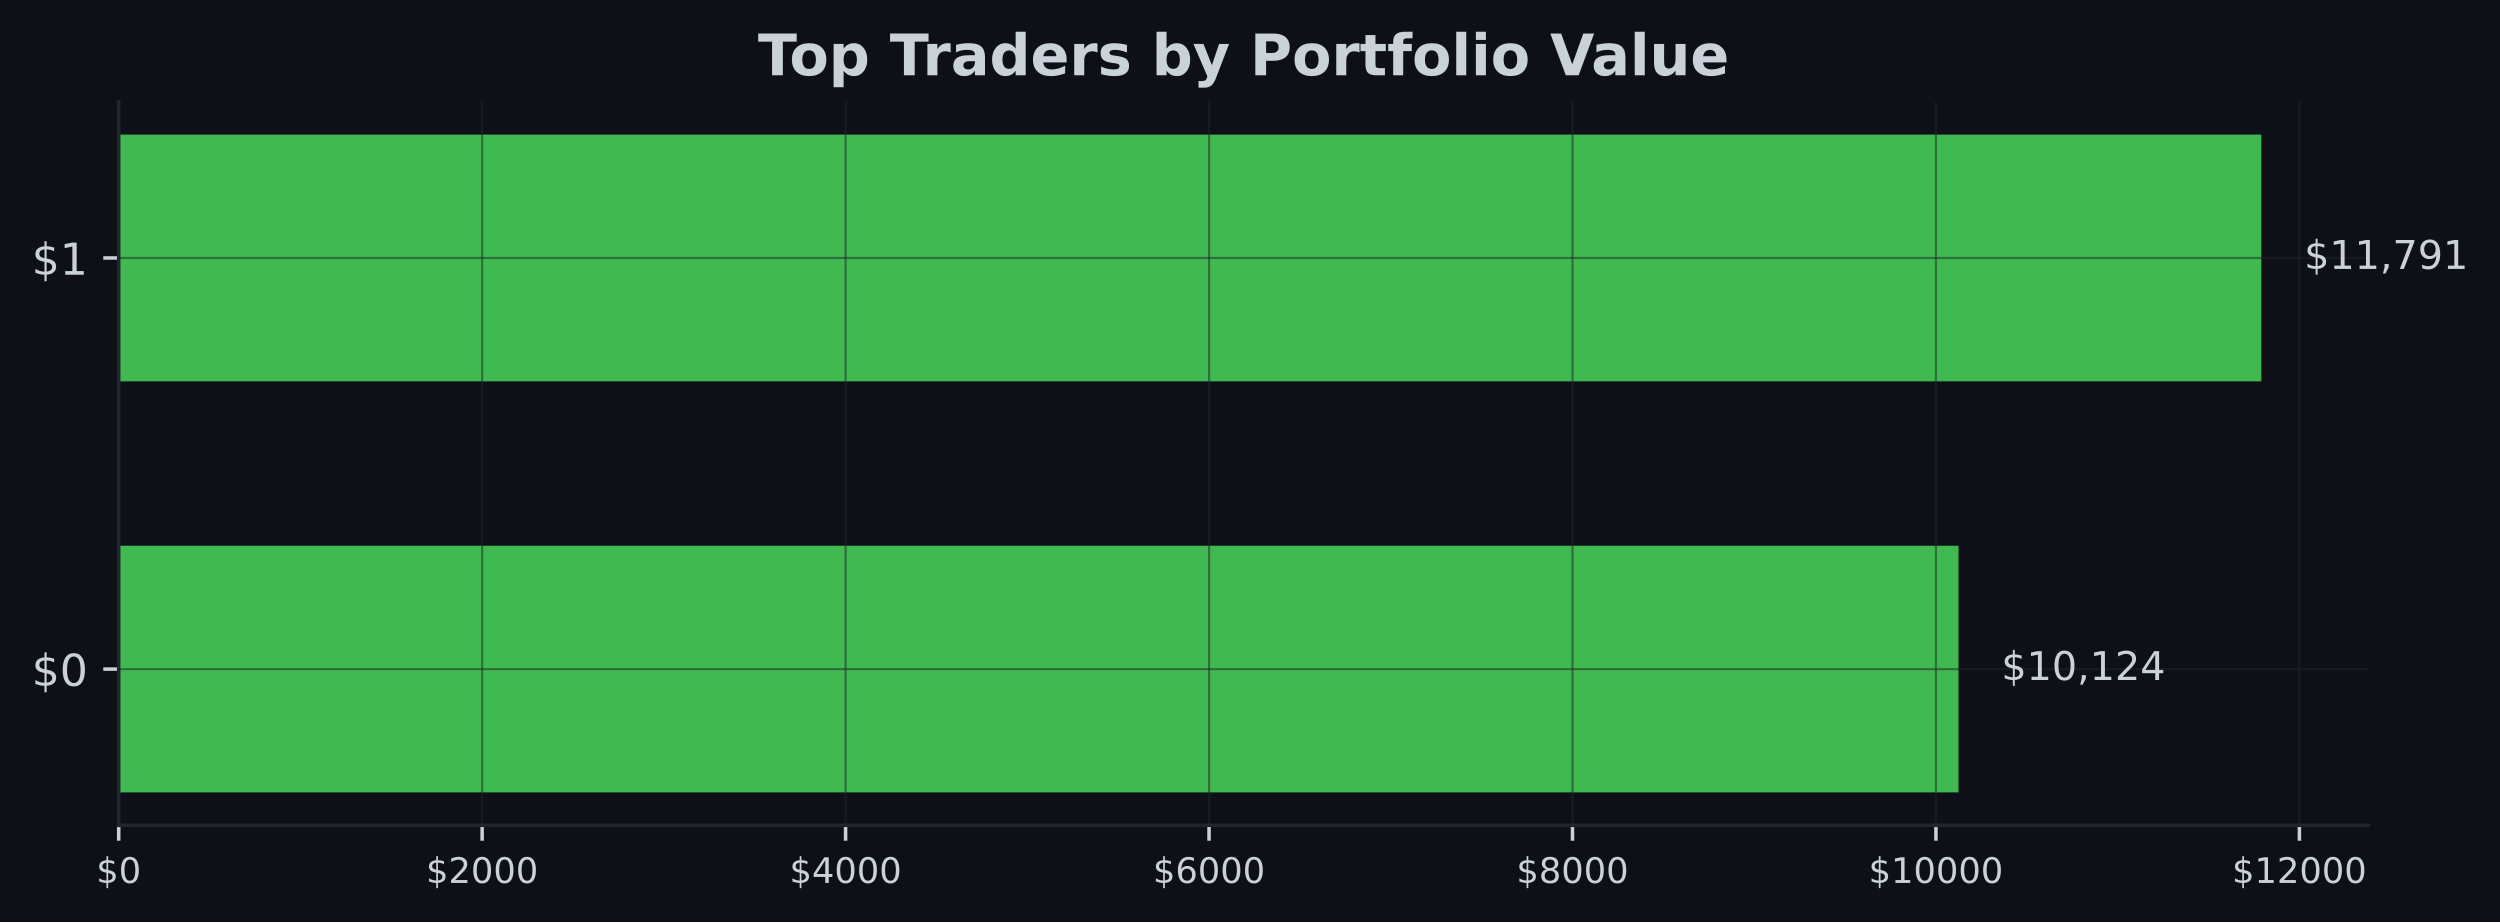
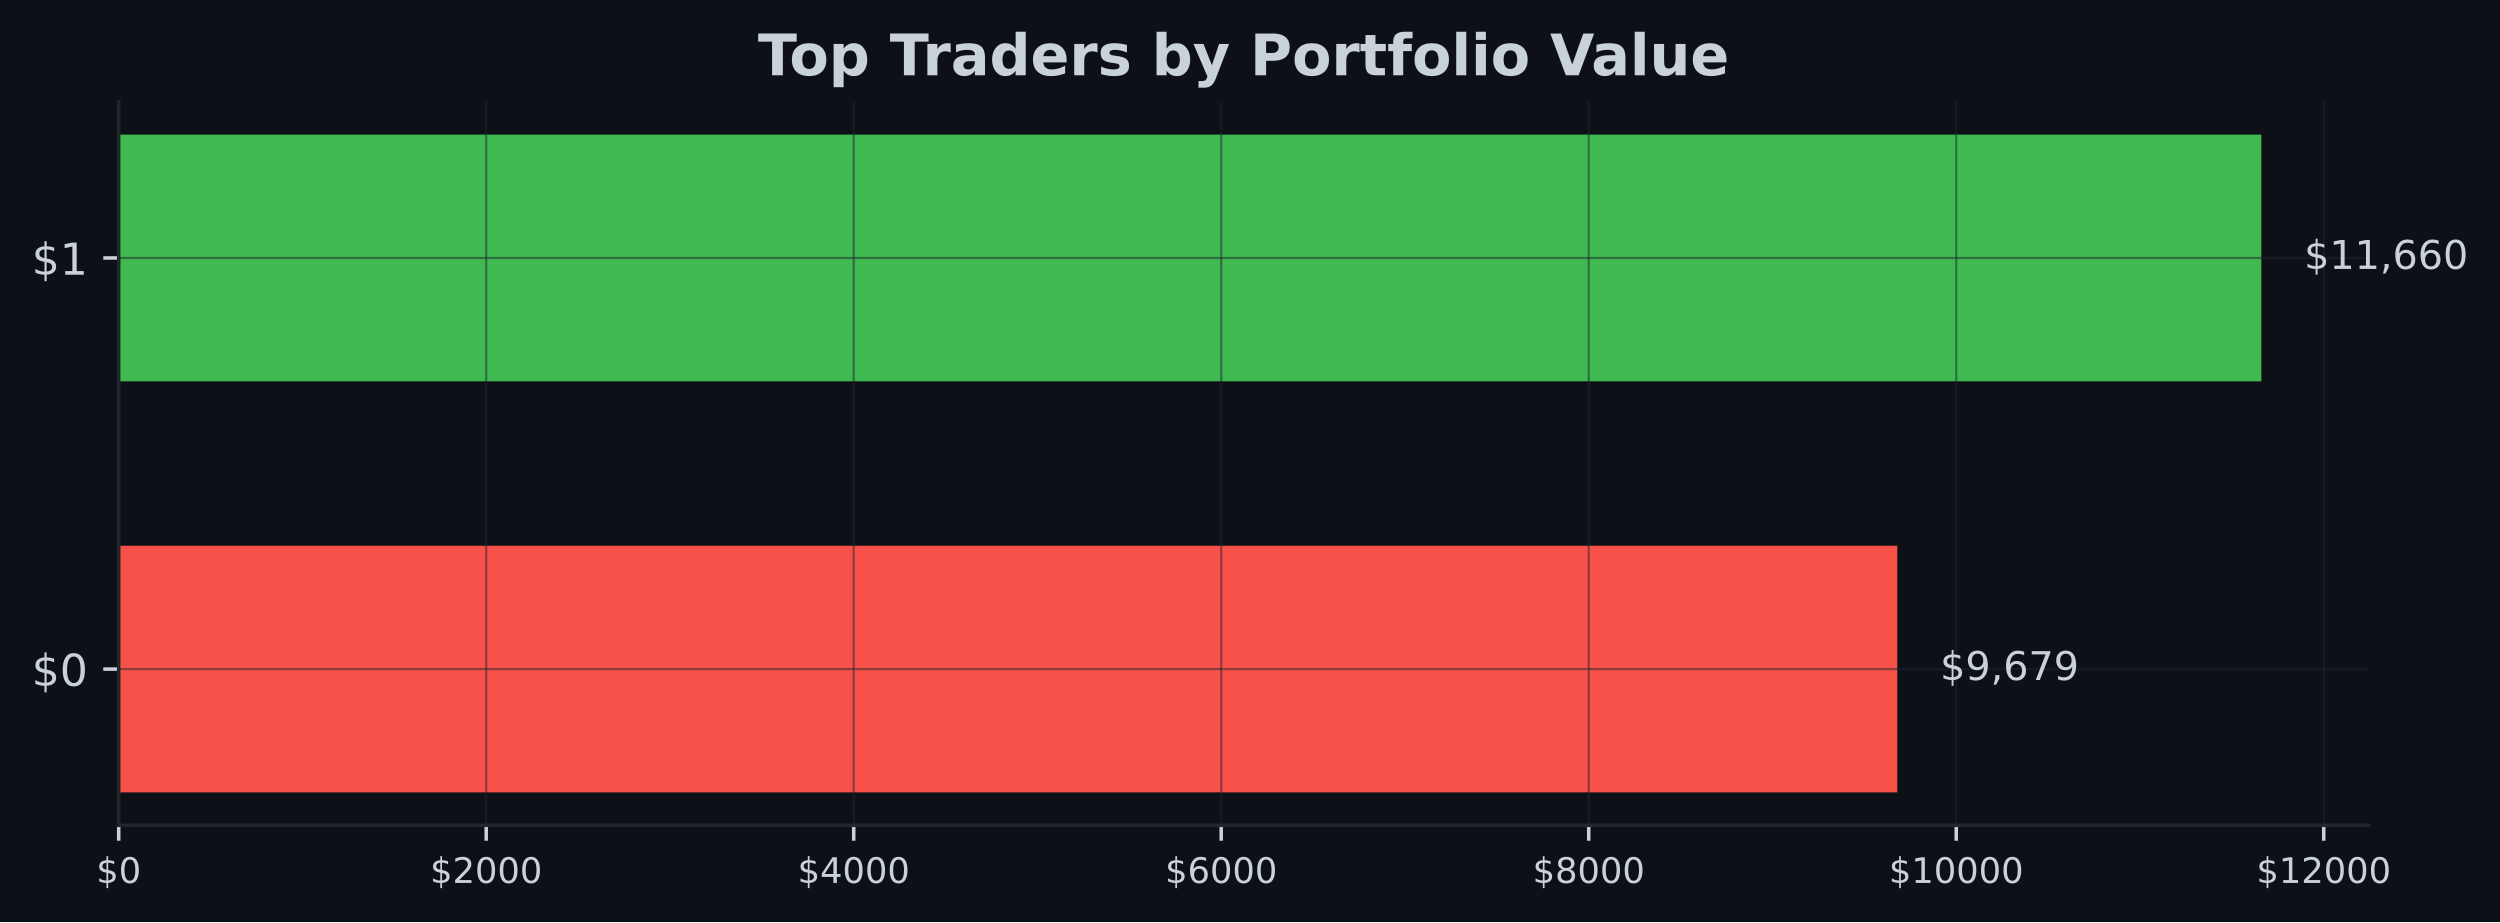
<svg xmlns="http://www.w3.org/2000/svg" xmlns:xlink="http://www.w3.org/1999/xlink" width="567.057pt" height="209.14pt" viewBox="0 0 567.057 209.14" version="1.1">
  <defs>
    <style type="text/css">*{stroke-linejoin: round; stroke-linecap: butt}</style>
  </defs>
  <g id="figure_1">
    <g id="patch_1">
      <path d="M 0 209.14  L 567.057 209.14  L 567.057 0  L 0 0  z " style="fill: #0d1117" />
    </g>
    <g id="axes_1">
      <g id="patch_2">
        <path d="M 26.925 187.198  L 537.219 187.198  L 537.219 23.078  L 26.925 23.078  z " style="fill: #0d1117" />
      </g>
      <g id="patch_3">
-         <path d="M 26.925 179.738  L 444.238 179.738  L 444.238 123.788  L 26.925 123.788  z " clip-path="url(#p8763709bcb)" style="fill: #3fb950" />
+         <path d="M 26.925 179.738  L 430.348 179.738  L 430.348 123.788  L 26.925 123.788  z " clip-path="url(#pa84c5cb1a1)" style="fill: #f85149" />
      </g>
      <g id="patch_4">
-         <path d="M 26.925 86.488  L 512.92 86.488  L 512.92 30.538  L 26.925 30.538  z " clip-path="url(#p8763709bcb)" style="fill: #3fb950" />
+         <path d="M 26.925 86.488  L 512.92 86.488  L 512.92 30.538  L 26.925 30.538  z " clip-path="url(#pa84c5cb1a1)" style="fill: #3fb950" />
      </g>
      <g id="matplotlib.axis_1">
        <g id="xtick_1">
          <g id="line2d_1">
-             <path d="M 26.925 187.198  L 26.925 23.078  " clip-path="url(#p8763709bcb)" style="fill: none; stroke: #21262d; stroke-opacity: 0.5; stroke-width: 0.5; stroke-linecap: square" />
+             <path d="M 26.925 187.198  L 26.925 23.078  " clip-path="url(#pa84c5cb1a1)" style="fill: none; stroke: #21262d; stroke-opacity: 0.5; stroke-width: 0.5; stroke-linecap: square" />
          </g>
          <g id="line2d_2">
            <defs>
-               <path id="mb7d13d43c0" d="M 0 0  L 0 3.5  " style="stroke: #c9d1d9; stroke-width: 0.8" />
+               <path id="m1b1bb8c1a8" d="M 0 0  L 0 3.5  " style="stroke: #c9d1d9; stroke-width: 0.8" />
            </defs>
            <g>
-               <use xlink:href="#mb7d13d43c0" x="26.925" y="187.198" style="fill: #c9d1d9; stroke: #c9d1d9; stroke-width: 0.8" />
+               <use xlink:href="#m1b1bb8c1a8" x="26.925" y="187.198" style="fill: #c9d1d9; stroke: #c9d1d9; stroke-width: 0.8" />
            </g>
          </g>
          <g id="text_1">
            <g style="fill: #c9d1d9" transform="translate(21.835 200.2767) scale(0.08 -0.08)">
              <defs>
                <path id="DejaVuSans-24" d="M 2163 -941  L 1850 -941  L 1847 0  Q 1519 6 1191 76  Q 863 147 531 288  L 531 850  Q 850 650 1176 548  Q 1503 447 1850 444  L 1850 1869  Q 1159 1981 845 2250  Q 531 2519 531 2988  Q 531 3497 872 3790  Q 1213 4084 1850 4128  L 1850 4863  L 2163 4863  L 2163 4138  Q 2453 4125 2725 4076  Q 2997 4028 3256 3944  L 3256 3397  Q 2997 3528 2723 3600  Q 2450 3672 2163 3684  L 2163 2350  Q 2872 2241 3206 1959  Q 3541 1678 3541 1191  Q 3541 663 3186 358  Q 2831 53 2163 6  L 2163 -941  z M 1850 2406  L 1850 3688  Q 1488 3647 1297 3481  Q 1106 3316 1106 3041  Q 1106 2772 1282 2622  Q 1459 2472 1850 2406  z M 2163 1806  L 2163 453  Q 2559 506 2761 678  Q 2963 850 2963 1131  Q 2963 1406 2770 1568  Q 2578 1731 2163 1806  z " transform="scale(0.015625)" />
                <path id="DejaVuSans-30" d="M 2034 4250  Q 1547 4250 1301 3770  Q 1056 3291 1056 2328  Q 1056 1369 1301 889  Q 1547 409 2034 409  Q 2525 409 2770 889  Q 3016 1369 3016 2328  Q 3016 3291 2770 3770  Q 2525 4250 2034 4250  z M 2034 4750  Q 2819 4750 3233 4129  Q 3647 3509 3647 2328  Q 3647 1150 3233 529  Q 2819 -91 2034 -91  Q 1250 -91 836 529  Q 422 1150 422 2328  Q 422 3509 836 4129  Q 1250 4750 2034 4750  z " transform="scale(0.015625)" />
              </defs>
              <use xlink:href="#DejaVuSans-24" />
              <use xlink:href="#DejaVuSans-30" transform="translate(63.62305 0)" />
            </g>
          </g>
        </g>
        <g id="xtick_2">
          <g id="line2d_3">
-             <path d="M 109.363 187.198  L 109.363 23.078  " clip-path="url(#p8763709bcb)" style="fill: none; stroke: #21262d; stroke-opacity: 0.5; stroke-width: 0.5; stroke-linecap: square" />
+             <path d="M 110.284 187.198  L 110.284 23.078  " clip-path="url(#pa84c5cb1a1)" style="fill: none; stroke: #21262d; stroke-opacity: 0.5; stroke-width: 0.5; stroke-linecap: square" />
          </g>
          <g id="line2d_4">
            <g>
-               <use xlink:href="#mb7d13d43c0" x="109.363" y="187.198" style="fill: #c9d1d9; stroke: #c9d1d9; stroke-width: 0.8" />
+               <use xlink:href="#m1b1bb8c1a8" x="110.284" y="187.198" style="fill: #c9d1d9; stroke: #c9d1d9; stroke-width: 0.8" />
            </g>
          </g>
          <g id="text_2">
-             <g style="fill: #c9d1d9" transform="translate(96.63798 200.2767) scale(0.08 -0.08)">
+             <g style="fill: #c9d1d9" transform="translate(97.55884 200.2767) scale(0.08 -0.08)">
              <defs>
                <path id="DejaVuSans-32" d="M 1228 531  L 3431 531  L 3431 0  L 469 0  L 469 531  Q 828 903 1448 1529  Q 2069 2156 2228 2338  Q 2531 2678 2651 2914  Q 2772 3150 2772 3378  Q 2772 3750 2511 3984  Q 2250 4219 1831 4219  Q 1534 4219 1204 4116  Q 875 4013 500 3803  L 500 4441  Q 881 4594 1212 4672  Q 1544 4750 1819 4750  Q 2544 4750 2975 4387  Q 3406 4025 3406 3419  Q 3406 3131 3298 2873  Q 3191 2616 2906 2266  Q 2828 2175 2409 1742  Q 1991 1309 1228 531  z " transform="scale(0.015625)" />
              </defs>
              <use xlink:href="#DejaVuSans-24" />
              <use xlink:href="#DejaVuSans-32" transform="translate(63.62305 0)" />
              <use xlink:href="#DejaVuSans-30" transform="translate(127.2461 0)" />
              <use xlink:href="#DejaVuSans-30" transform="translate(190.8691 0)" />
              <use xlink:href="#DejaVuSans-30" transform="translate(254.4922 0)" />
            </g>
          </g>
        </g>
        <g id="xtick_3">
          <g id="line2d_5">
-             <path d="M 191.801 187.198  L 191.801 23.078  " clip-path="url(#p8763709bcb)" style="fill: none; stroke: #21262d; stroke-opacity: 0.5; stroke-width: 0.5; stroke-linecap: square" />
+             <path d="M 193.643 187.198  L 193.643 23.078  " clip-path="url(#pa84c5cb1a1)" style="fill: none; stroke: #21262d; stroke-opacity: 0.5; stroke-width: 0.5; stroke-linecap: square" />
          </g>
          <g id="line2d_6">
            <g>
-               <use xlink:href="#mb7d13d43c0" x="191.801" y="187.198" style="fill: #c9d1d9; stroke: #c9d1d9; stroke-width: 0.8" />
+               <use xlink:href="#m1b1bb8c1a8" x="193.643" y="187.198" style="fill: #c9d1d9; stroke: #c9d1d9; stroke-width: 0.8" />
            </g>
          </g>
          <g id="text_3">
-             <g style="fill: #c9d1d9" transform="translate(179.076 200.2767) scale(0.08 -0.08)">
+             <g style="fill: #c9d1d9" transform="translate(180.9177 200.2767) scale(0.08 -0.08)">
              <defs>
                <path id="DejaVuSans-34" d="M 2419 4116  L 825 1625  L 2419 1625  L 2419 4116  z M 2253 4666  L 3047 4666  L 3047 1625  L 3713 1625  L 3713 1100  L 3047 1100  L 3047 0  L 2419 0  L 2419 1100  L 313 1100  L 313 1709  L 2253 4666  z " transform="scale(0.015625)" />
              </defs>
              <use xlink:href="#DejaVuSans-24" />
              <use xlink:href="#DejaVuSans-34" transform="translate(63.62305 0)" />
              <use xlink:href="#DejaVuSans-30" transform="translate(127.2461 0)" />
              <use xlink:href="#DejaVuSans-30" transform="translate(190.8691 0)" />
              <use xlink:href="#DejaVuSans-30" transform="translate(254.4922 0)" />
            </g>
          </g>
        </g>
        <g id="xtick_4">
          <g id="line2d_7">
-             <path d="M 274.239 187.198  L 274.239 23.078  " clip-path="url(#p8763709bcb)" style="fill: none; stroke: #21262d; stroke-opacity: 0.5; stroke-width: 0.5; stroke-linecap: square" />
+             <path d="M 277.002 187.198  L 277.002 23.078  " clip-path="url(#pa84c5cb1a1)" style="fill: none; stroke: #21262d; stroke-opacity: 0.5; stroke-width: 0.5; stroke-linecap: square" />
          </g>
          <g id="line2d_8">
            <g>
-               <use xlink:href="#mb7d13d43c0" x="274.239" y="187.198" style="fill: #c9d1d9; stroke: #c9d1d9; stroke-width: 0.8" />
+               <use xlink:href="#m1b1bb8c1a8" x="277.002" y="187.198" style="fill: #c9d1d9; stroke: #c9d1d9; stroke-width: 0.8" />
            </g>
          </g>
          <g id="text_4">
-             <g style="fill: #c9d1d9" transform="translate(261.5139 200.2767) scale(0.08 -0.08)">
+             <g style="fill: #c9d1d9" transform="translate(264.2765 200.2767) scale(0.08 -0.08)">
              <defs>
                <path id="DejaVuSans-36" d="M 2113 2584  Q 1688 2584 1439 2293  Q 1191 2003 1191 1497  Q 1191 994 1439 701  Q 1688 409 2113 409  Q 2538 409 2786 701  Q 3034 994 3034 1497  Q 3034 2003 2786 2293  Q 2538 2584 2113 2584  z M 3366 4563  L 3366 3988  Q 3128 4100 2886 4159  Q 2644 4219 2406 4219  Q 1781 4219 1451 3797  Q 1122 3375 1075 2522  Q 1259 2794 1537 2939  Q 1816 3084 2150 3084  Q 2853 3084 3261 2657  Q 3669 2231 3669 1497  Q 3669 778 3244 343  Q 2819 -91 2113 -91  Q 1303 -91 875 529  Q 447 1150 447 2328  Q 447 3434 972 4092  Q 1497 4750 2381 4750  Q 2619 4750 2861 4703  Q 3103 4656 3366 4563  z " transform="scale(0.015625)" />
              </defs>
              <use xlink:href="#DejaVuSans-24" />
              <use xlink:href="#DejaVuSans-36" transform="translate(63.62305 0)" />
              <use xlink:href="#DejaVuSans-30" transform="translate(127.2461 0)" />
              <use xlink:href="#DejaVuSans-30" transform="translate(190.8691 0)" />
              <use xlink:href="#DejaVuSans-30" transform="translate(254.4922 0)" />
            </g>
          </g>
        </g>
        <g id="xtick_5">
          <g id="line2d_9">
-             <path d="M 356.677 187.198  L 356.677 23.078  " clip-path="url(#p8763709bcb)" style="fill: none; stroke: #21262d; stroke-opacity: 0.5; stroke-width: 0.5; stroke-linecap: square" />
+             <path d="M 360.36 187.198  L 360.36 23.078  " clip-path="url(#pa84c5cb1a1)" style="fill: none; stroke: #21262d; stroke-opacity: 0.5; stroke-width: 0.5; stroke-linecap: square" />
          </g>
          <g id="line2d_10">
            <g>
-               <use xlink:href="#mb7d13d43c0" x="356.677" y="187.198" style="fill: #c9d1d9; stroke: #c9d1d9; stroke-width: 0.8" />
+               <use xlink:href="#m1b1bb8c1a8" x="360.36" y="187.198" style="fill: #c9d1d9; stroke: #c9d1d9; stroke-width: 0.8" />
            </g>
          </g>
          <g id="text_5">
-             <g style="fill: #c9d1d9" transform="translate(343.9519 200.2767) scale(0.08 -0.08)">
+             <g style="fill: #c9d1d9" transform="translate(347.6354 200.2767) scale(0.08 -0.08)">
              <defs>
                <path id="DejaVuSans-38" d="M 2034 2216  Q 1584 2216 1326 1975  Q 1069 1734 1069 1313  Q 1069 891 1326 650  Q 1584 409 2034 409  Q 2484 409 2743 651  Q 3003 894 3003 1313  Q 3003 1734 2745 1975  Q 2488 2216 2034 2216  z M 1403 2484  Q 997 2584 770 2862  Q 544 3141 544 3541  Q 544 4100 942 4425  Q 1341 4750 2034 4750  Q 2731 4750 3128 4425  Q 3525 4100 3525 3541  Q 3525 3141 3298 2862  Q 3072 2584 2669 2484  Q 3125 2378 3379 2068  Q 3634 1759 3634 1313  Q 3634 634 3220 271  Q 2806 -91 2034 -91  Q 1263 -91 848 271  Q 434 634 434 1313  Q 434 1759 690 2068  Q 947 2378 1403 2484  z M 1172 3481  Q 1172 3119 1398 2916  Q 1625 2713 2034 2713  Q 2441 2713 2670 2916  Q 2900 3119 2900 3481  Q 2900 3844 2670 4047  Q 2441 4250 2034 4250  Q 1625 4250 1398 4047  Q 1172 3844 1172 3481  z " transform="scale(0.015625)" />
              </defs>
              <use xlink:href="#DejaVuSans-24" />
              <use xlink:href="#DejaVuSans-38" transform="translate(63.62305 0)" />
              <use xlink:href="#DejaVuSans-30" transform="translate(127.2461 0)" />
              <use xlink:href="#DejaVuSans-30" transform="translate(190.8691 0)" />
              <use xlink:href="#DejaVuSans-30" transform="translate(254.4922 0)" />
            </g>
          </g>
        </g>
        <g id="xtick_6">
          <g id="line2d_11">
-             <path d="M 439.115 187.198  L 439.115 23.078  " clip-path="url(#p8763709bcb)" style="fill: none; stroke: #21262d; stroke-opacity: 0.5; stroke-width: 0.5; stroke-linecap: square" />
+             <path d="M 443.719 187.198  L 443.719 23.078  " clip-path="url(#pa84c5cb1a1)" style="fill: none; stroke: #21262d; stroke-opacity: 0.5; stroke-width: 0.5; stroke-linecap: square" />
          </g>
          <g id="line2d_12">
            <g>
-               <use xlink:href="#mb7d13d43c0" x="439.115" y="187.198" style="fill: #c9d1d9; stroke: #c9d1d9; stroke-width: 0.8" />
+               <use xlink:href="#m1b1bb8c1a8" x="443.719" y="187.198" style="fill: #c9d1d9; stroke: #c9d1d9; stroke-width: 0.8" />
            </g>
          </g>
          <g id="text_6">
-             <g style="fill: #c9d1d9" transform="translate(423.8449 200.2767) scale(0.08 -0.08)">
+             <g style="fill: #c9d1d9" transform="translate(428.4492 200.2767) scale(0.08 -0.08)">
              <defs>
                <path id="DejaVuSans-31" d="M 794 531  L 1825 531  L 1825 4091  L 703 3866  L 703 4441  L 1819 4666  L 2450 4666  L 2450 531  L 3481 531  L 3481 0  L 794 0  L 794 531  z " transform="scale(0.015625)" />
              </defs>
              <use xlink:href="#DejaVuSans-24" />
              <use xlink:href="#DejaVuSans-31" transform="translate(63.62305 0)" />
              <use xlink:href="#DejaVuSans-30" transform="translate(127.2461 0)" />
              <use xlink:href="#DejaVuSans-30" transform="translate(190.8691 0)" />
              <use xlink:href="#DejaVuSans-30" transform="translate(254.4922 0)" />
              <use xlink:href="#DejaVuSans-30" transform="translate(318.1152 0)" />
            </g>
          </g>
        </g>
        <g id="xtick_7">
          <g id="line2d_13">
-             <path d="M 521.553 187.198  L 521.553 23.078  " clip-path="url(#p8763709bcb)" style="fill: none; stroke: #21262d; stroke-opacity: 0.5; stroke-width: 0.5; stroke-linecap: square" />
+             <path d="M 527.078 187.198  L 527.078 23.078  " clip-path="url(#pa84c5cb1a1)" style="fill: none; stroke: #21262d; stroke-opacity: 0.5; stroke-width: 0.5; stroke-linecap: square" />
          </g>
          <g id="line2d_14">
            <g>
-               <use xlink:href="#mb7d13d43c0" x="521.553" y="187.198" style="fill: #c9d1d9; stroke: #c9d1d9; stroke-width: 0.8" />
+               <use xlink:href="#m1b1bb8c1a8" x="527.078" y="187.198" style="fill: #c9d1d9; stroke: #c9d1d9; stroke-width: 0.8" />
            </g>
          </g>
          <g id="text_7">
-             <g style="fill: #c9d1d9" transform="translate(506.2829 200.2767) scale(0.08 -0.08)">
+             <g style="fill: #c9d1d9" transform="translate(511.8081 200.2767) scale(0.08 -0.08)">
              <use xlink:href="#DejaVuSans-24" />
              <use xlink:href="#DejaVuSans-31" transform="translate(63.62305 0)" />
              <use xlink:href="#DejaVuSans-32" transform="translate(127.2461 0)" />
              <use xlink:href="#DejaVuSans-30" transform="translate(190.8691 0)" />
              <use xlink:href="#DejaVuSans-30" transform="translate(254.4922 0)" />
              <use xlink:href="#DejaVuSans-30" transform="translate(318.1152 0)" />
            </g>
          </g>
        </g>
      </g>
      <g id="matplotlib.axis_2">
        <g id="ytick_1">
          <g id="line2d_15">
-             <path d="M 26.925 151.763  L 537.219 151.763  " clip-path="url(#p8763709bcb)" style="fill: none; stroke: #21262d; stroke-opacity: 0.5; stroke-width: 0.5; stroke-linecap: square" />
+             <path d="M 26.925 151.763  L 537.219 151.763  " clip-path="url(#pa84c5cb1a1)" style="fill: none; stroke: #21262d; stroke-opacity: 0.5; stroke-width: 0.5; stroke-linecap: square" />
          </g>
          <g id="line2d_16">
            <defs>
-               <path id="mf6431621fd" d="M 0 0  L -3.5 0  " style="stroke: #c9d1d9; stroke-width: 0.8" />
+               <path id="ma61783e395" d="M 0 0  L -3.5 0  " style="stroke: #c9d1d9; stroke-width: 0.8" />
            </defs>
            <g>
-               <use xlink:href="#mf6431621fd" x="26.925" y="151.763" style="fill: #c9d1d9; stroke: #c9d1d9; stroke-width: 0.8" />
+               <use xlink:href="#ma61783e395" x="26.925" y="151.763" style="fill: #c9d1d9; stroke: #c9d1d9; stroke-width: 0.8" />
            </g>
          </g>
          <g id="text_8">
            <g style="fill: #c9d1d9" transform="translate(7.2 155.5622) scale(0.1 -0.1)">
              <use xlink:href="#DejaVuSans-24" />
              <use xlink:href="#DejaVuSans-30" transform="translate(63.62305 0)" />
            </g>
          </g>
        </g>
        <g id="ytick_2">
          <g id="line2d_17">
-             <path d="M 26.925 58.513  L 537.219 58.513  " clip-path="url(#p8763709bcb)" style="fill: none; stroke: #21262d; stroke-opacity: 0.5; stroke-width: 0.5; stroke-linecap: square" />
+             <path d="M 26.925 58.513  L 537.219 58.513  " clip-path="url(#pa84c5cb1a1)" style="fill: none; stroke: #21262d; stroke-opacity: 0.5; stroke-width: 0.5; stroke-linecap: square" />
          </g>
          <g id="line2d_18">
            <g>
-               <use xlink:href="#mf6431621fd" x="26.925" y="58.513" style="fill: #c9d1d9; stroke: #c9d1d9; stroke-width: 0.8" />
+               <use xlink:href="#ma61783e395" x="26.925" y="58.513" style="fill: #c9d1d9; stroke: #c9d1d9; stroke-width: 0.8" />
            </g>
          </g>
          <g id="text_9">
            <g style="fill: #c9d1d9" transform="translate(7.2 62.31219) scale(0.1 -0.1)">
              <use xlink:href="#DejaVuSans-24" />
              <use xlink:href="#DejaVuSans-31" transform="translate(63.62305 0)" />
            </g>
          </g>
        </g>
      </g>
      <g id="patch_5">
        <path d="M 26.925 187.198  L 26.925 23.078  " style="fill: none; stroke: #21262d; stroke-width: 0.8; stroke-linejoin: miter; stroke-linecap: square" />
      </g>
      <g id="patch_6">
        <path d="M 26.925 187.198  L 537.219 187.198  " style="fill: none; stroke: #21262d; stroke-width: 0.8; stroke-linejoin: miter; stroke-linecap: square" />
      </g>
      <g id="text_10">
-         <g style="fill: #c9d1d9" transform="translate(453.9575 154.2464) scale(0.09 -0.09)">
+         <g style="fill: #c9d1d9" transform="translate(440.0675 154.2464) scale(0.09 -0.09)">
          <defs>
+             <path id="DejaVuSans-39" d="M 703 97  L 703 672  Q 941 559 1184 500  Q 1428 441 1663 441  Q 2288 441 2617 861  Q 2947 1281 2994 2138  Q 2813 1869 2534 1725  Q 2256 1581 1919 1581  Q 1219 1581 811 2004  Q 403 2428 403 3163  Q 403 3881 828 4315  Q 1253 4750 1959 4750  Q 2769 4750 3195 4129  Q 3622 3509 3622 2328  Q 3622 1225 3098 567  Q 2575 -91 1691 -91  Q 1453 -91 1209 -44  Q 966 3 703 97  z M 1959 2075  Q 2384 2075 2632 2365  Q 2881 2656 2881 3163  Q 2881 3666 2632 3958  Q 2384 4250 1959 4250  Q 1534 4250 1286 3958  Q 1038 3666 1038 3163  Q 1038 2656 1286 2365  Q 1534 2075 1959 2075  z " transform="scale(0.015625)" />
            <path id="DejaVuSans-2c" d="M 750 794  L 1409 794  L 1409 256  L 897 -744  L 494 -744  L 750 256  L 750 794  z " transform="scale(0.015625)" />
+             <path id="DejaVuSans-37" d="M 525 4666  L 3525 4666  L 3525 4397  L 1831 0  L 1172 0  L 2766 4134  L 525 4134  L 525 4666  z " transform="scale(0.015625)" />
          </defs>
          <use xlink:href="#DejaVuSans-24" />
-           <use xlink:href="#DejaVuSans-31" transform="translate(63.62305 0)" />
-           <use xlink:href="#DejaVuSans-30" transform="translate(127.2461 0)" />
-           <use xlink:href="#DejaVuSans-2c" transform="translate(190.8691 0)" />
-           <use xlink:href="#DejaVuSans-31" transform="translate(222.6562 0)" />
-           <use xlink:href="#DejaVuSans-32" transform="translate(286.2793 0)" />
-           <use xlink:href="#DejaVuSans-34" transform="translate(349.9023 0)" />
+           <use xlink:href="#DejaVuSans-39" transform="translate(63.62305 0)" />
+           <use xlink:href="#DejaVuSans-2c" transform="translate(127.2461 0)" />
+           <use xlink:href="#DejaVuSans-36" transform="translate(159.0332 0)" />
+           <use xlink:href="#DejaVuSans-37" transform="translate(222.6562 0)" />
+           <use xlink:href="#DejaVuSans-39" transform="translate(286.2793 0)" />
        </g>
      </g>
      <g id="text_11">
        <g style="fill: #c9d1d9" transform="translate(522.6394 60.99641) scale(0.09 -0.09)">
-           <defs>
-             <path id="DejaVuSans-37" d="M 525 4666  L 3525 4666  L 3525 4397  L 1831 0  L 1172 0  L 2766 4134  L 525 4134  L 525 4666  z " transform="scale(0.015625)" />
-             <path id="DejaVuSans-39" d="M 703 97  L 703 672  Q 941 559 1184 500  Q 1428 441 1663 441  Q 2288 441 2617 861  Q 2947 1281 2994 2138  Q 2813 1869 2534 1725  Q 2256 1581 1919 1581  Q 1219 1581 811 2004  Q 403 2428 403 3163  Q 403 3881 828 4315  Q 1253 4750 1959 4750  Q 2769 4750 3195 4129  Q 3622 3509 3622 2328  Q 3622 1225 3098 567  Q 2575 -91 1691 -91  Q 1453 -91 1209 -44  Q 966 3 703 97  z M 1959 2075  Q 2384 2075 2632 2365  Q 2881 2656 2881 3163  Q 2881 3666 2632 3958  Q 2384 4250 1959 4250  Q 1534 4250 1286 3958  Q 1038 3666 1038 3163  Q 1038 2656 1286 2365  Q 1534 2075 1959 2075  z " transform="scale(0.015625)" />
-           </defs>
          <use xlink:href="#DejaVuSans-24" />
          <use xlink:href="#DejaVuSans-31" transform="translate(63.62305 0)" />
          <use xlink:href="#DejaVuSans-31" transform="translate(127.2461 0)" />
          <use xlink:href="#DejaVuSans-2c" transform="translate(190.8691 0)" />
-           <use xlink:href="#DejaVuSans-37" transform="translate(222.6562 0)" />
-           <use xlink:href="#DejaVuSans-39" transform="translate(286.2793 0)" />
-           <use xlink:href="#DejaVuSans-31" transform="translate(349.9023 0)" />
+           <use xlink:href="#DejaVuSans-36" transform="translate(222.6562 0)" />
+           <use xlink:href="#DejaVuSans-36" transform="translate(286.2793 0)" />
+           <use xlink:href="#DejaVuSans-30" transform="translate(349.9023 0)" />
        </g>
      </g>
      <g id="text_12">
        <g style="fill: #c9d1d9" transform="translate(171.9124 17.07797) scale(0.13 -0.13)">
          <defs>
            <path id="DejaVuSans-Bold-54" d="M 31 4666  L 4331 4666  L 4331 3756  L 2784 3756  L 2784 0  L 1581 0  L 1581 3756  L 31 3756  L 31 4666  z " transform="scale(0.015625)" />
            <path id="DejaVuSans-Bold-6f" d="M 2203 2784  Q 1831 2784 1636 2517  Q 1441 2250 1441 1747  Q 1441 1244 1636 976  Q 1831 709 2203 709  Q 2569 709 2762 976  Q 2956 1244 2956 1747  Q 2956 2250 2762 2517  Q 2569 2784 2203 2784  z M 2203 3584  Q 3106 3584 3614 3096  Q 4122 2609 4122 1747  Q 4122 884 3614 396  Q 3106 -91 2203 -91  Q 1297 -91 786 396  Q 275 884 275 1747  Q 275 2609 786 3096  Q 1297 3584 2203 3584  z " transform="scale(0.015625)" />
            <path id="DejaVuSans-Bold-70" d="M 1656 506  L 1656 -1331  L 538 -1331  L 538 3500  L 1656 3500  L 1656 2988  Q 1888 3294 2169 3439  Q 2450 3584 2816 3584  Q 3463 3584 3878 3070  Q 4294 2556 4294 1747  Q 4294 938 3878 423  Q 3463 -91 2816 -91  Q 2450 -91 2169 54  Q 1888 200 1656 506  z M 2400 2772  Q 2041 2772 1848 2508  Q 1656 2244 1656 1747  Q 1656 1250 1848 986  Q 2041 722 2400 722  Q 2759 722 2948 984  Q 3138 1247 3138 1747  Q 3138 2247 2948 2509  Q 2759 2772 2400 2772  z " transform="scale(0.015625)" />
            <path id="DejaVuSans-Bold-20" transform="scale(0.015625)" />
            <path id="DejaVuSans-Bold-72" d="M 3138 2547  Q 2991 2616 2845 2648  Q 2700 2681 2553 2681  Q 2122 2681 1889 2404  Q 1656 2128 1656 1613  L 1656 0  L 538 0  L 538 3500  L 1656 3500  L 1656 2925  Q 1872 3269 2151 3426  Q 2431 3584 2822 3584  Q 2878 3584 2943 3579  Q 3009 3575 3134 3559  L 3138 2547  z " transform="scale(0.015625)" />
            <path id="DejaVuSans-Bold-61" d="M 2106 1575  Q 1756 1575 1579 1456  Q 1403 1338 1403 1106  Q 1403 894 1545 773  Q 1688 653 1941 653  Q 2256 653 2472 879  Q 2688 1106 2688 1447  L 2688 1575  L 2106 1575  z M 3816 1997  L 3816 0  L 2688 0  L 2688 519  Q 2463 200 2181 54  Q 1900 -91 1497 -91  Q 953 -91 614 226  Q 275 544 275 1050  Q 275 1666 698 1953  Q 1122 2241 2028 2241  L 2688 2241  L 2688 2328  Q 2688 2594 2478 2717  Q 2269 2841 1825 2841  Q 1466 2841 1156 2769  Q 847 2697 581 2553  L 581 3406  Q 941 3494 1303 3539  Q 1666 3584 2028 3584  Q 2975 3584 3395 3211  Q 3816 2838 3816 1997  z " transform="scale(0.015625)" />
            <path id="DejaVuSans-Bold-64" d="M 2919 2988  L 2919 4863  L 4044 4863  L 4044 0  L 2919 0  L 2919 506  Q 2688 197 2409 53  Q 2131 -91 1766 -91  Q 1119 -91 703 423  Q 288 938 288 1747  Q 288 2556 703 3070  Q 1119 3584 1766 3584  Q 2128 3584 2408 3439  Q 2688 3294 2919 2988  z M 2181 722  Q 2541 722 2730 984  Q 2919 1247 2919 1747  Q 2919 2247 2730 2509  Q 2541 2772 2181 2772  Q 1825 2772 1636 2509  Q 1447 2247 1447 1747  Q 1447 1247 1636 984  Q 1825 722 2181 722  z " transform="scale(0.015625)" />
            <path id="DejaVuSans-Bold-65" d="M 4031 1759  L 4031 1441  L 1416 1441  Q 1456 1047 1700 850  Q 1944 653 2381 653  Q 2734 653 3104 758  Q 3475 863 3866 1075  L 3866 213  Q 3469 63 3072 -14  Q 2675 -91 2278 -91  Q 1328 -91 801 392  Q 275 875 275 1747  Q 275 2603 792 3093  Q 1309 3584 2216 3584  Q 3041 3584 3536 3087  Q 4031 2591 4031 1759  z M 2881 2131  Q 2881 2450 2695 2645  Q 2509 2841 2209 2841  Q 1884 2841 1681 2658  Q 1478 2475 1428 2131  L 2881 2131  z " transform="scale(0.015625)" />
            <path id="DejaVuSans-Bold-73" d="M 3272 3391  L 3272 2541  Q 2913 2691 2578 2766  Q 2244 2841 1947 2841  Q 1628 2841 1473 2761  Q 1319 2681 1319 2516  Q 1319 2381 1436 2309  Q 1553 2238 1856 2203  L 2053 2175  Q 2913 2066 3209 1816  Q 3506 1566 3506 1031  Q 3506 472 3093 190  Q 2681 -91 1863 -91  Q 1516 -91 1145 -36  Q 775 19 384 128  L 384 978  Q 719 816 1070 734  Q 1422 653 1784 653  Q 2113 653 2278 743  Q 2444 834 2444 1013  Q 2444 1163 2330 1236  Q 2216 1309 1875 1350  L 1678 1375  Q 931 1469 631 1722  Q 331 1975 331 2491  Q 331 3047 712 3315  Q 1094 3584 1881 3584  Q 2191 3584 2531 3537  Q 2872 3491 3272 3391  z " transform="scale(0.015625)" />
            <path id="DejaVuSans-Bold-62" d="M 2400 722  Q 2759 722 2948 984  Q 3138 1247 3138 1747  Q 3138 2247 2948 2509  Q 2759 2772 2400 2772  Q 2041 2772 1848 2508  Q 1656 2244 1656 1747  Q 1656 1250 1848 986  Q 2041 722 2400 722  z M 1656 2988  Q 1888 3294 2169 3439  Q 2450 3584 2816 3584  Q 3463 3584 3878 3070  Q 4294 2556 4294 1747  Q 4294 938 3878 423  Q 3463 -91 2816 -91  Q 2450 -91 2169 54  Q 1888 200 1656 506  L 1656 0  L 538 0  L 538 4863  L 1656 4863  L 1656 2988  z " transform="scale(0.015625)" />
            <path id="DejaVuSans-Bold-79" d="M 78 3500  L 1197 3500  L 2138 1125  L 2938 3500  L 4056 3500  L 2584 -331  Q 2363 -916 2067 -1148  Q 1772 -1381 1288 -1381  L 641 -1381  L 641 -647  L 991 -647  Q 1275 -647 1404 -556  Q 1534 -466 1606 -231  L 1638 -134  L 78 3500  z " transform="scale(0.015625)" />
            <path id="DejaVuSans-Bold-50" d="M 588 4666  L 2584 4666  Q 3475 4666 3951 4270  Q 4428 3875 4428 3144  Q 4428 2409 3951 2014  Q 3475 1619 2584 1619  L 1791 1619  L 1791 0  L 588 0  L 588 4666  z M 1791 3794  L 1791 2491  L 2456 2491  Q 2806 2491 2997 2661  Q 3188 2831 3188 3144  Q 3188 3456 2997 3625  Q 2806 3794 2456 3794  L 1791 3794  z " transform="scale(0.015625)" />
            <path id="DejaVuSans-Bold-74" d="M 1759 4494  L 1759 3500  L 2913 3500  L 2913 2700  L 1759 2700  L 1759 1216  Q 1759 972 1856 886  Q 1953 800 2241 800  L 2816 800  L 2816 0  L 1856 0  Q 1194 0 917 276  Q 641 553 641 1216  L 641 2700  L 84 2700  L 84 3500  L 641 3500  L 641 4494  L 1759 4494  z " transform="scale(0.015625)" />
            <path id="DejaVuSans-Bold-66" d="M 2841 4863  L 2841 4128  L 2222 4128  Q 1984 4128 1890 4042  Q 1797 3956 1797 3744  L 1797 3500  L 2753 3500  L 2753 2700  L 1797 2700  L 1797 0  L 678 0  L 678 2700  L 122 2700  L 122 3500  L 678 3500  L 678 3744  Q 678 4316 997 4589  Q 1316 4863 1984 4863  L 2841 4863  z " transform="scale(0.015625)" />
            <path id="DejaVuSans-Bold-6c" d="M 538 4863  L 1656 4863  L 1656 0  L 538 0  L 538 4863  z " transform="scale(0.015625)" />
            <path id="DejaVuSans-Bold-69" d="M 538 3500  L 1656 3500  L 1656 0  L 538 0  L 538 3500  z M 538 4863  L 1656 4863  L 1656 3950  L 538 3950  L 538 4863  z " transform="scale(0.015625)" />
            <path id="DejaVuSans-Bold-56" d="M 31 4666  L 1241 4666  L 2478 1222  L 3713 4666  L 4922 4666  L 3194 0  L 1759 0  L 31 4666  z " transform="scale(0.015625)" />
            <path id="DejaVuSans-Bold-75" d="M 500 1363  L 500 3500  L 1625 3500  L 1625 3150  Q 1625 2866 1622 2436  Q 1619 2006 1619 1863  Q 1619 1441 1641 1255  Q 1663 1069 1716 984  Q 1784 875 1895 815  Q 2006 756 2150 756  Q 2500 756 2700 1025  Q 2900 1294 2900 1772  L 2900 3500  L 4019 3500  L 4019 0  L 2900 0  L 2900 506  Q 2647 200 2364 54  Q 2081 -91 1741 -91  Q 1134 -91 817 281  Q 500 653 500 1363  z " transform="scale(0.015625)" />
          </defs>
          <use xlink:href="#DejaVuSans-Bold-54" />
          <use xlink:href="#DejaVuSans-Bold-6f" transform="translate(54.96289 0)" />
          <use xlink:href="#DejaVuSans-Bold-70" transform="translate(123.6641 0)" />
          <use xlink:href="#DejaVuSans-Bold-20" transform="translate(195.2461 0)" />
          <use xlink:href="#DejaVuSans-Bold-54" transform="translate(230.0605 0)" />
          <use xlink:href="#DejaVuSans-Bold-72" transform="translate(287.2734 0)" />
          <use xlink:href="#DejaVuSans-Bold-61" transform="translate(336.5898 0)" />
          <use xlink:href="#DejaVuSans-Bold-64" transform="translate(404.0703 0)" />
          <use xlink:href="#DejaVuSans-Bold-65" transform="translate(475.6523 0)" />
          <use xlink:href="#DejaVuSans-Bold-72" transform="translate(543.4746 0)" />
          <use xlink:href="#DejaVuSans-Bold-73" transform="translate(592.791 0)" />
          <use xlink:href="#DejaVuSans-Bold-20" transform="translate(652.3125 0)" />
          <use xlink:href="#DejaVuSans-Bold-62" transform="translate(687.127 0)" />
          <use xlink:href="#DejaVuSans-Bold-79" transform="translate(758.709 0)" />
          <use xlink:href="#DejaVuSans-Bold-20" transform="translate(823.8945 0)" />
          <use xlink:href="#DejaVuSans-Bold-50" transform="translate(858.709 0)" />
          <use xlink:href="#DejaVuSans-Bold-6f" transform="translate(932 0)" />
          <use xlink:href="#DejaVuSans-Bold-72" transform="translate(1000.701 0)" />
          <use xlink:href="#DejaVuSans-Bold-74" transform="translate(1050.018 0)" />
          <use xlink:href="#DejaVuSans-Bold-66" transform="translate(1097.82 0)" />
          <use xlink:href="#DejaVuSans-Bold-6f" transform="translate(1141.326 0)" />
          <use xlink:href="#DejaVuSans-Bold-6c" transform="translate(1210.027 0)" />
          <use xlink:href="#DejaVuSans-Bold-69" transform="translate(1244.305 0)" />
          <use xlink:href="#DejaVuSans-Bold-6f" transform="translate(1278.582 0)" />
          <use xlink:href="#DejaVuSans-Bold-20" transform="translate(1347.283 0)" />
          <use xlink:href="#DejaVuSans-Bold-56" transform="translate(1382.098 0)" />
          <use xlink:href="#DejaVuSans-Bold-61" transform="translate(1453.99 0)" />
          <use xlink:href="#DejaVuSans-Bold-6c" transform="translate(1521.471 0)" />
          <use xlink:href="#DejaVuSans-Bold-75" transform="translate(1555.748 0)" />
          <use xlink:href="#DejaVuSans-Bold-65" transform="translate(1626.939 0)" />
        </g>
      </g>
    </g>
  </g>
  <defs>
-     <clipPath id="p8763709bcb">
+     <clipPath id="pa84c5cb1a1">
      <rect x="26.925" y="23.078" width="510.294" height="164.12" />
    </clipPath>
  </defs>
</svg>
